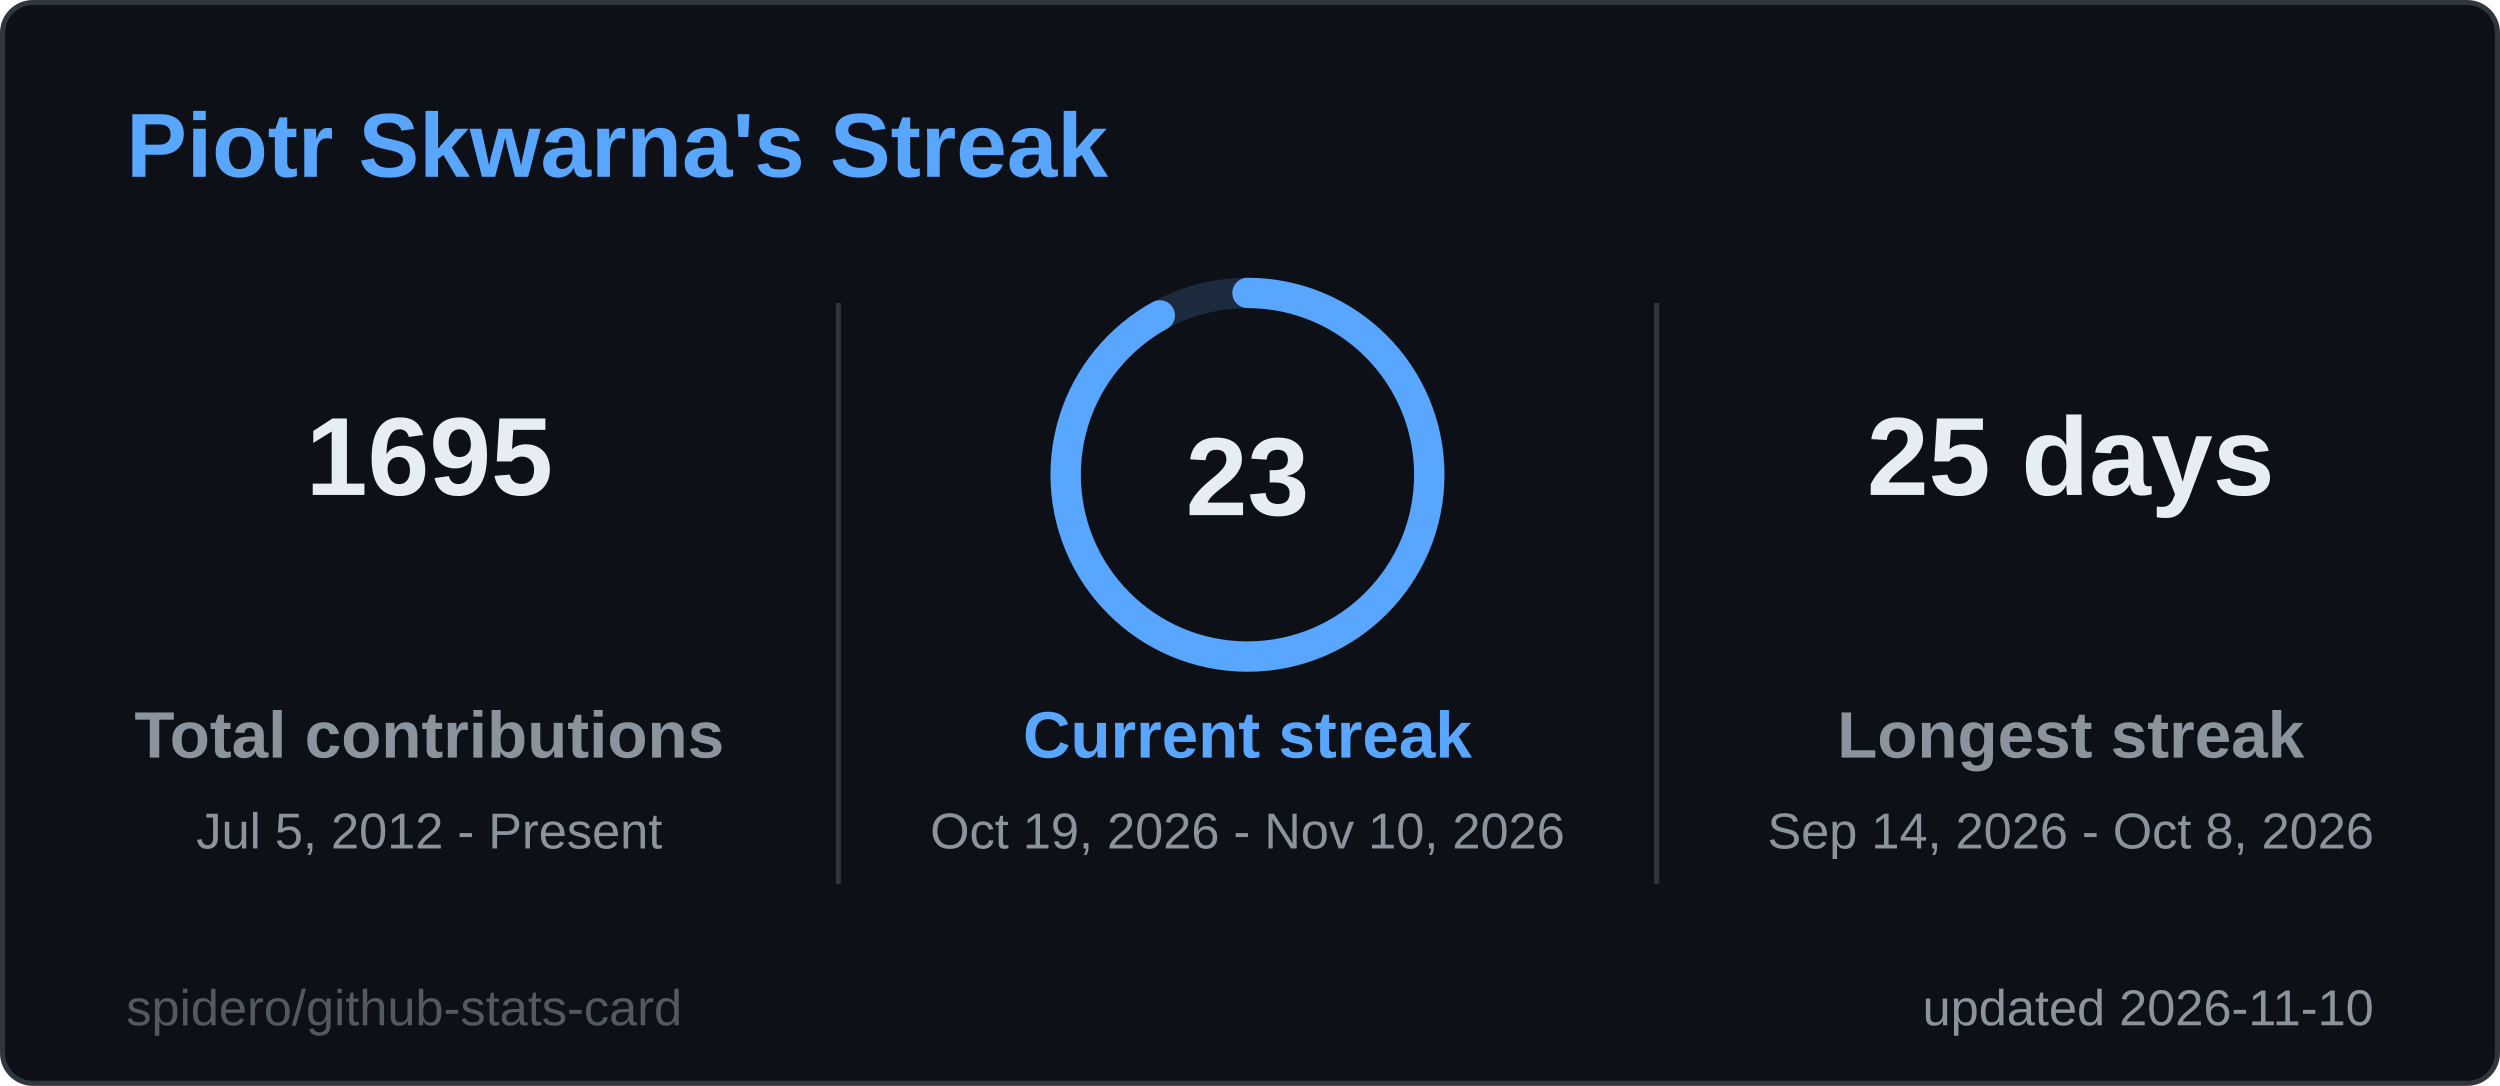
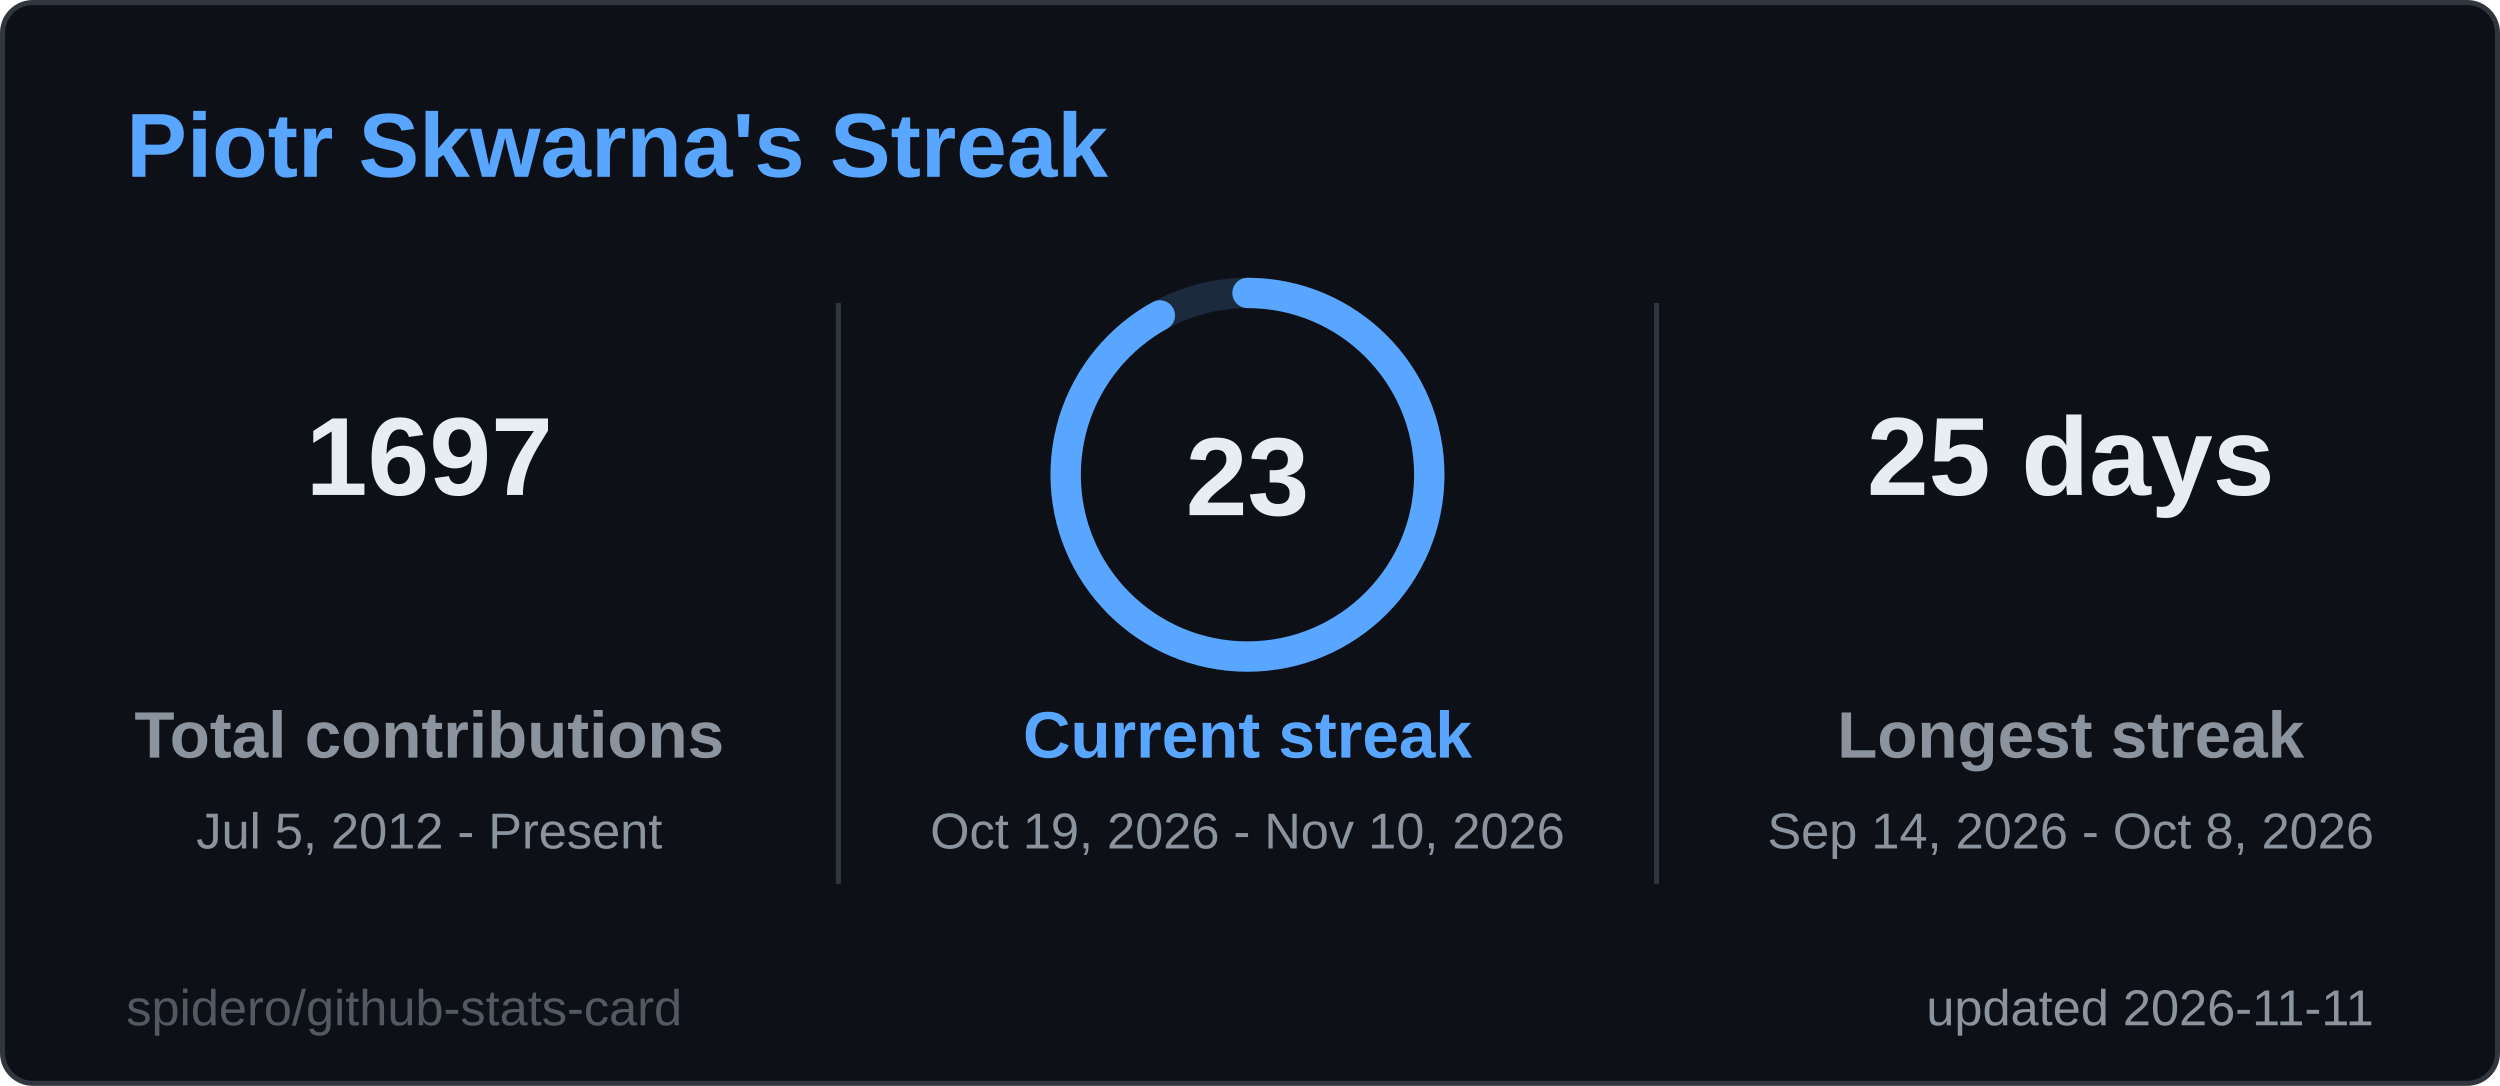
<svg xmlns="http://www.w3.org/2000/svg" width="495" height="215" viewBox="0 0 495 215" role="img" aria-label="Piotr Skwarna's Streak">
  <style>
  .title { font: 600 18px 'Segoe UI', Ubuntu, 'Helvetica Neue', Arial, sans-serif; fill: #58a6ff; }
  .label { font: 600 13px 'Segoe UI', Ubuntu, 'Helvetica Neue', Arial, sans-serif; fill: #8b949e; }
  .value { font: 700 13px 'Segoe UI', Ubuntu, 'Helvetica Neue', Arial, sans-serif; fill: #e6edf3; }
  .big { font: 700 22px 'Segoe UI', Ubuntu, 'Helvetica Neue', Arial, sans-serif; fill: #e6edf3; }
  .small { font: 400 10px 'Segoe UI', Ubuntu, 'Helvetica Neue', Arial, sans-serif; fill: #8b949e; }
  .credit { opacity: .55; }
  /* Visible by default; the animation only fades in from 0 (no-animation renderers show the final state) */
  .fade { animation: fade .5s ease-in-out backwards; }
  @keyframes fade { from { opacity: 0; } }
  @media (prefers-reduced-motion: reduce) { * { animation: none !important; } }

</style>
  <rect x="0.5" y="0.5" width="494" height="214" rx="6" fill="#0d1117" stroke="#30363d" />
  <text x="25" y="35" class="title">Piotr Skwarna's Streak</text>
  <g class="fade" style="animation-delay:150ms">
-     <text x="85" y="98" text-anchor="middle" class="big">1695</text>
+     <text x="85" y="98" text-anchor="middle" class="big">1697</text>
    <text x="85" y="150" text-anchor="middle" class="label">Total contributions</text>
    <text x="85" y="168" text-anchor="middle" class="small">Jul 5, 2012 - Present</text>
  </g>
  <g class="fade" style="animation-delay:400ms">
    <text x="410" y="98" text-anchor="middle" class="big">25 days</text>
    <text x="410" y="150" text-anchor="middle" class="label">Longest streak</text>
    <text x="410" y="168" text-anchor="middle" class="small">Sep 14, 2026 - Oct 8, 2026</text>
  </g>
  <line x1="166" y1="60" x2="166" y2="175" stroke="#30363d" />
  <line x1="328" y1="60" x2="328" y2="175" stroke="#30363d" />
  <style>
  .ring247x94 { stroke-dasharray: 226.2; stroke-dashoffset: 18.1; animation: ring247x94 1.2s ease-out backwards; }
  @keyframes ring247x94 { from { stroke-dashoffset: 226.2; } }
</style>
  <circle cx="247" cy="94" r="36" fill="none" stroke="#1c2a3d" stroke-width="6" />
  <circle class="ring247x94" cx="247" cy="94" r="36" fill="none" stroke="#58a6ff" stroke-width="6" stroke-linecap="round" transform="rotate(-90 247 94)" />
  <text x="247" y="102" text-anchor="middle" class="big">23</text>
  <g class="fade" style="animation-delay:250ms">
    <text x="247" y="150" text-anchor="middle" class="label" style="fill:#58a6ff">Current streak</text>
    <text x="247" y="168" text-anchor="middle" class="small">Oct 19, 2026 - Nov 10, 2026</text>
  </g>
-   <text x="470" y="203" text-anchor="end" class="small">updated 2026-11-10</text>
+   <text x="470" y="203" text-anchor="end" class="small">updated 2026-11-11</text>
  <a href="https://github.com/spidero/github-stats-card" target="_blank">
    <text x="25" y="203" class="small credit">spidero/github-stats-card</text>
  </a>
</svg>
